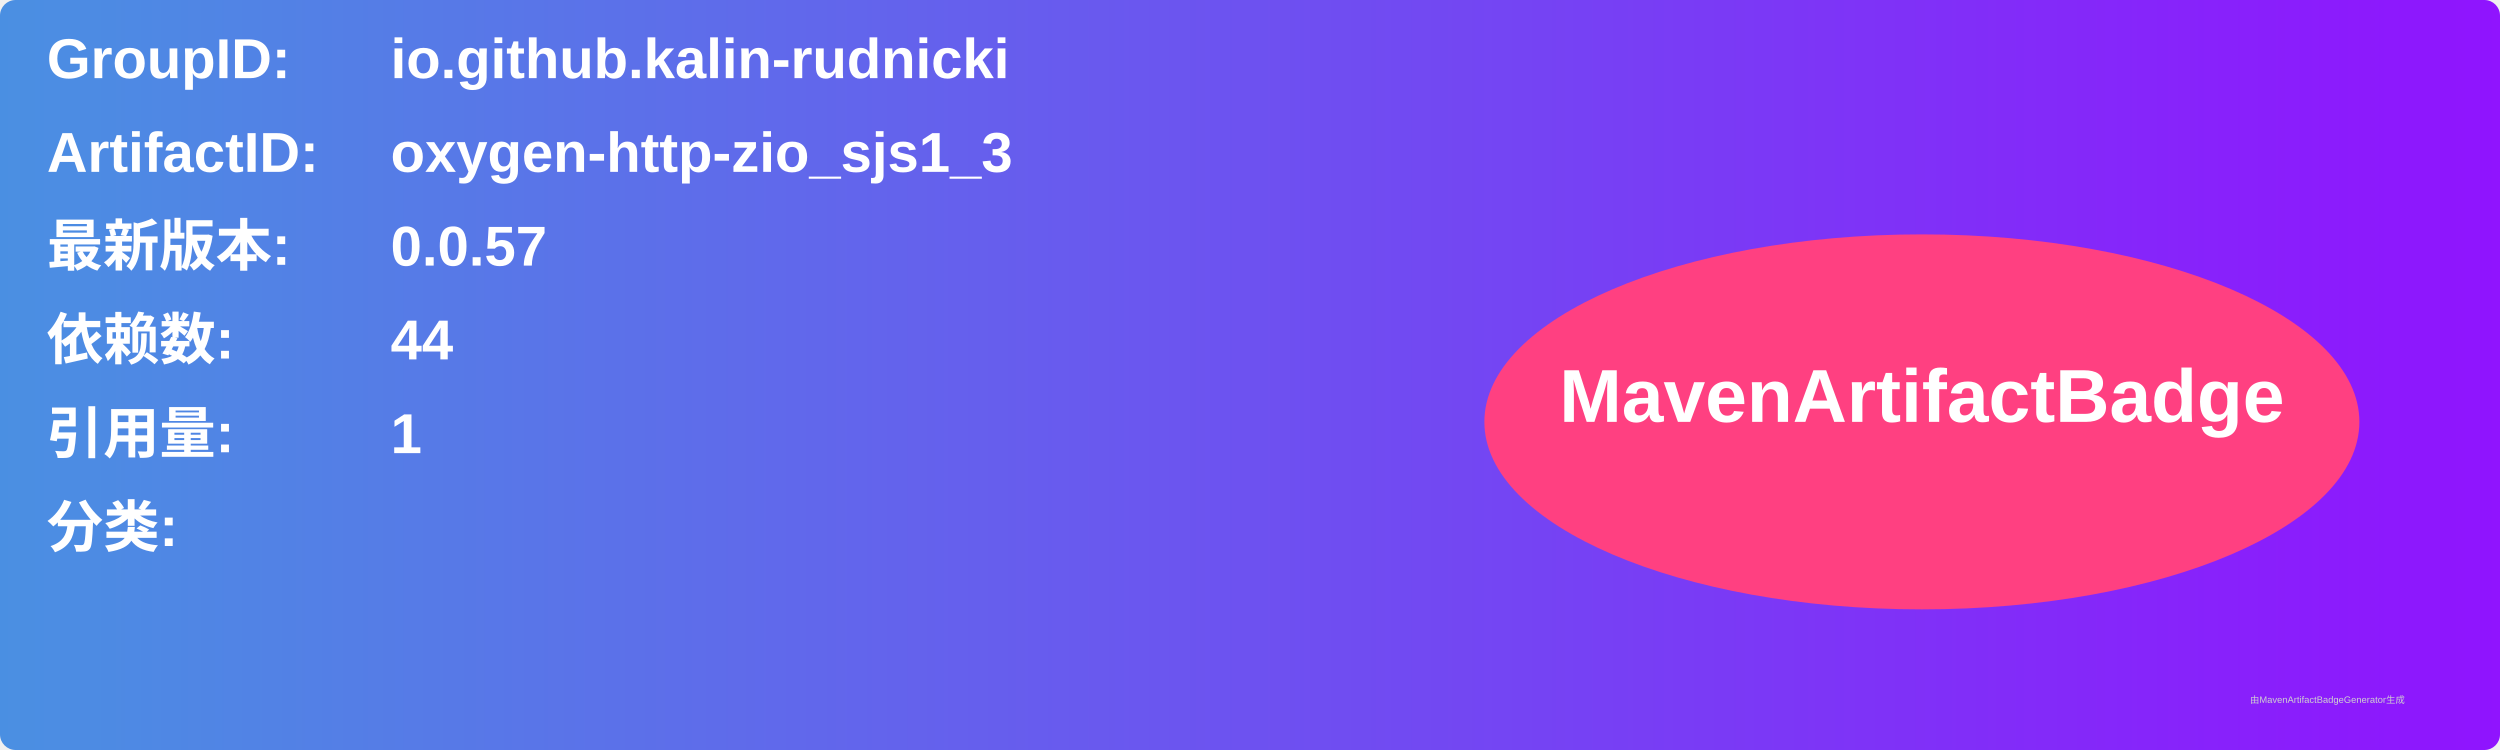
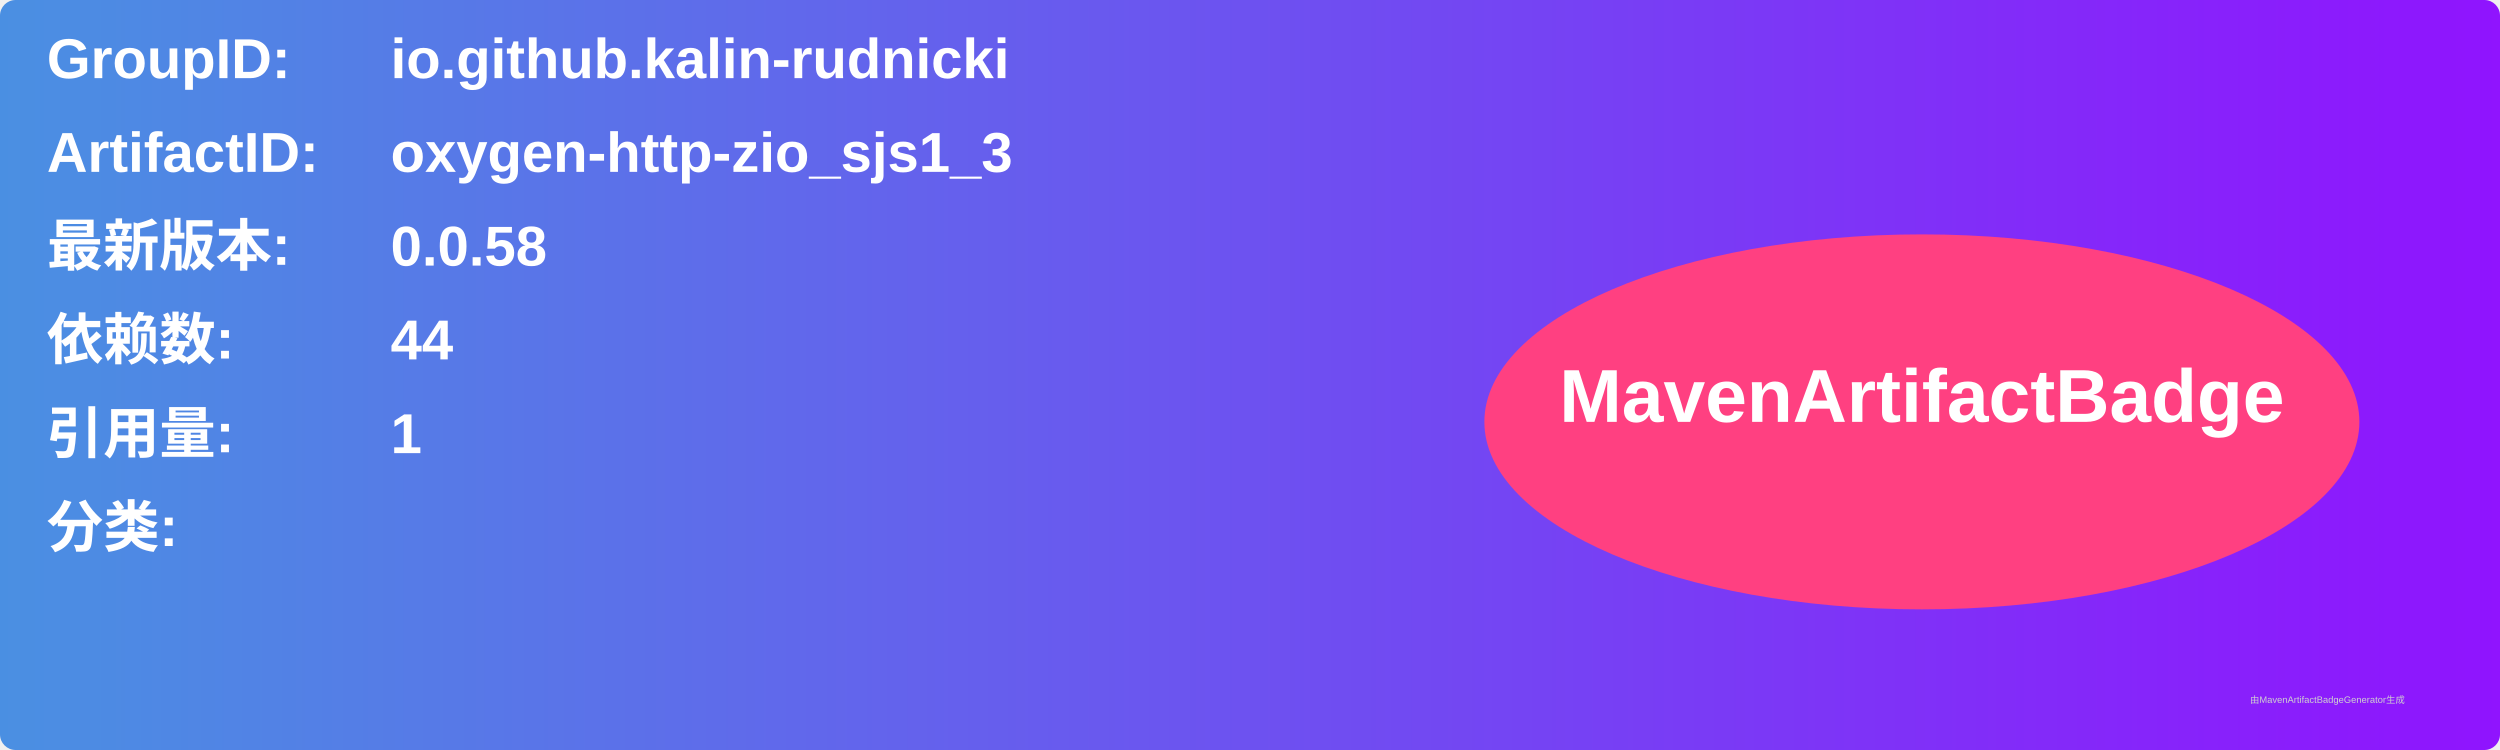
<svg xmlns="http://www.w3.org/2000/svg" width="800" height="240" viewBox="0 0 800 240">
  <linearGradient id="grad" x1="0%" y1="0%" x2="100%" y2="0%">
    <stop offset="0%" stop-color="#4a90e2" />
    <stop offset="100%" stop-color="#9013fe" />
  </linearGradient>
  <rect width="100%" height="100%" rx="5" ry="5" fill="url(#grad)" />
  <g transform="translate(15, 15)">
    <text x="0" y="10" font-family="Arial" font-size="18" fill="white" font-weight="bold" width="260">GroupID:</text>
    <text x="110" y="10" font-family="Arial" font-size="18" fill="white" font-weight="bold" width="460">io.github.kalin-rudnicki</text>
    <text x="0" y="40" font-family="Arial" font-size="18" fill="white" font-weight="bold" width="260">ArtifactID:</text>
    <text x="110" y="40" font-family="Arial" font-size="18" fill="white" font-weight="bold" width="460">oxygen-http-zio_sjs1_3</text>
    <text x="0" y="70" font-family="Arial" font-size="18" fill="white" font-weight="bold">最新版本:</text>
    <text x="110" y="70" font-family="Arial" font-size="18" fill="white" font-weight="bold">
-       <tspan font-weight="bold">0.0.57</tspan>
+       <tspan font-weight="bold">0.0.58</tspan>
    </text>
    <text x="0" y="100" font-family="Arial" font-size="18" fill="white" font-weight="bold">依赖数: </text>
    <text x="110" y="100" font-family="Arial" font-size="18" fill="white">
      <tspan font-weight="bold">44</tspan>
    </text>
    <text x="0" y="130" font-family="Arial" font-size="18" fill="white" font-weight="bold">引用量: </text>
    <text x="110" y="130" font-family="Arial" font-size="18" fill="white">
      <tspan font-weight="bold">1</tspan>
    </text>
    <text x="0" y="160" font-family="Arial" font-size="18" fill="white" font-weight="bold">分类:</text>
    <text x="10" y="190" font-family="Arial" font-size="10" fill="white">
      <tspan font-weight="bold" />
    </text>
    <ellipse cx="600" cy="120" rx="140" ry="60" fill="#ff4081" />
    <text x="600" y="120" text-anchor="middle" font-family="Arial" font-size="24" fill="white" font-weight="bold">MavenArtifactBadge</text>
  </g>
  <text x="720" y="225" font-family="Arial" font-size="3" fill="#d0d0d0">由MavenArtifactBadgeGenerator生成</text>
</svg>
